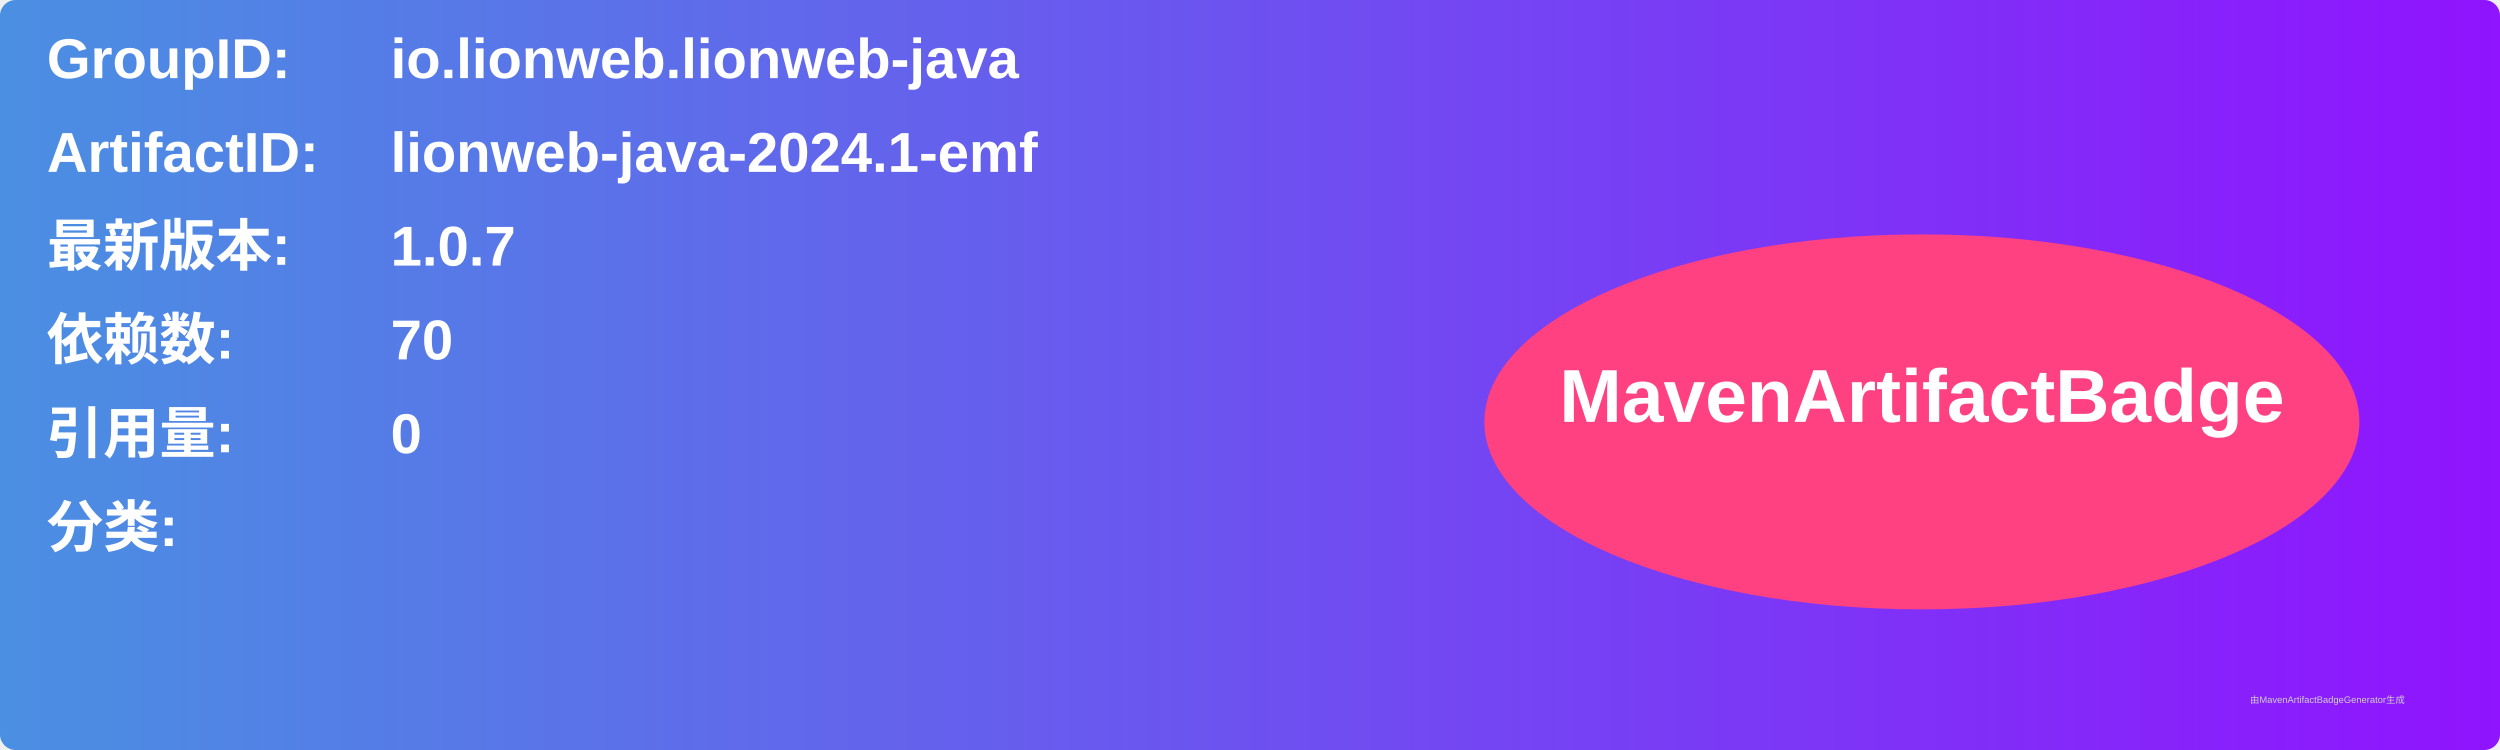
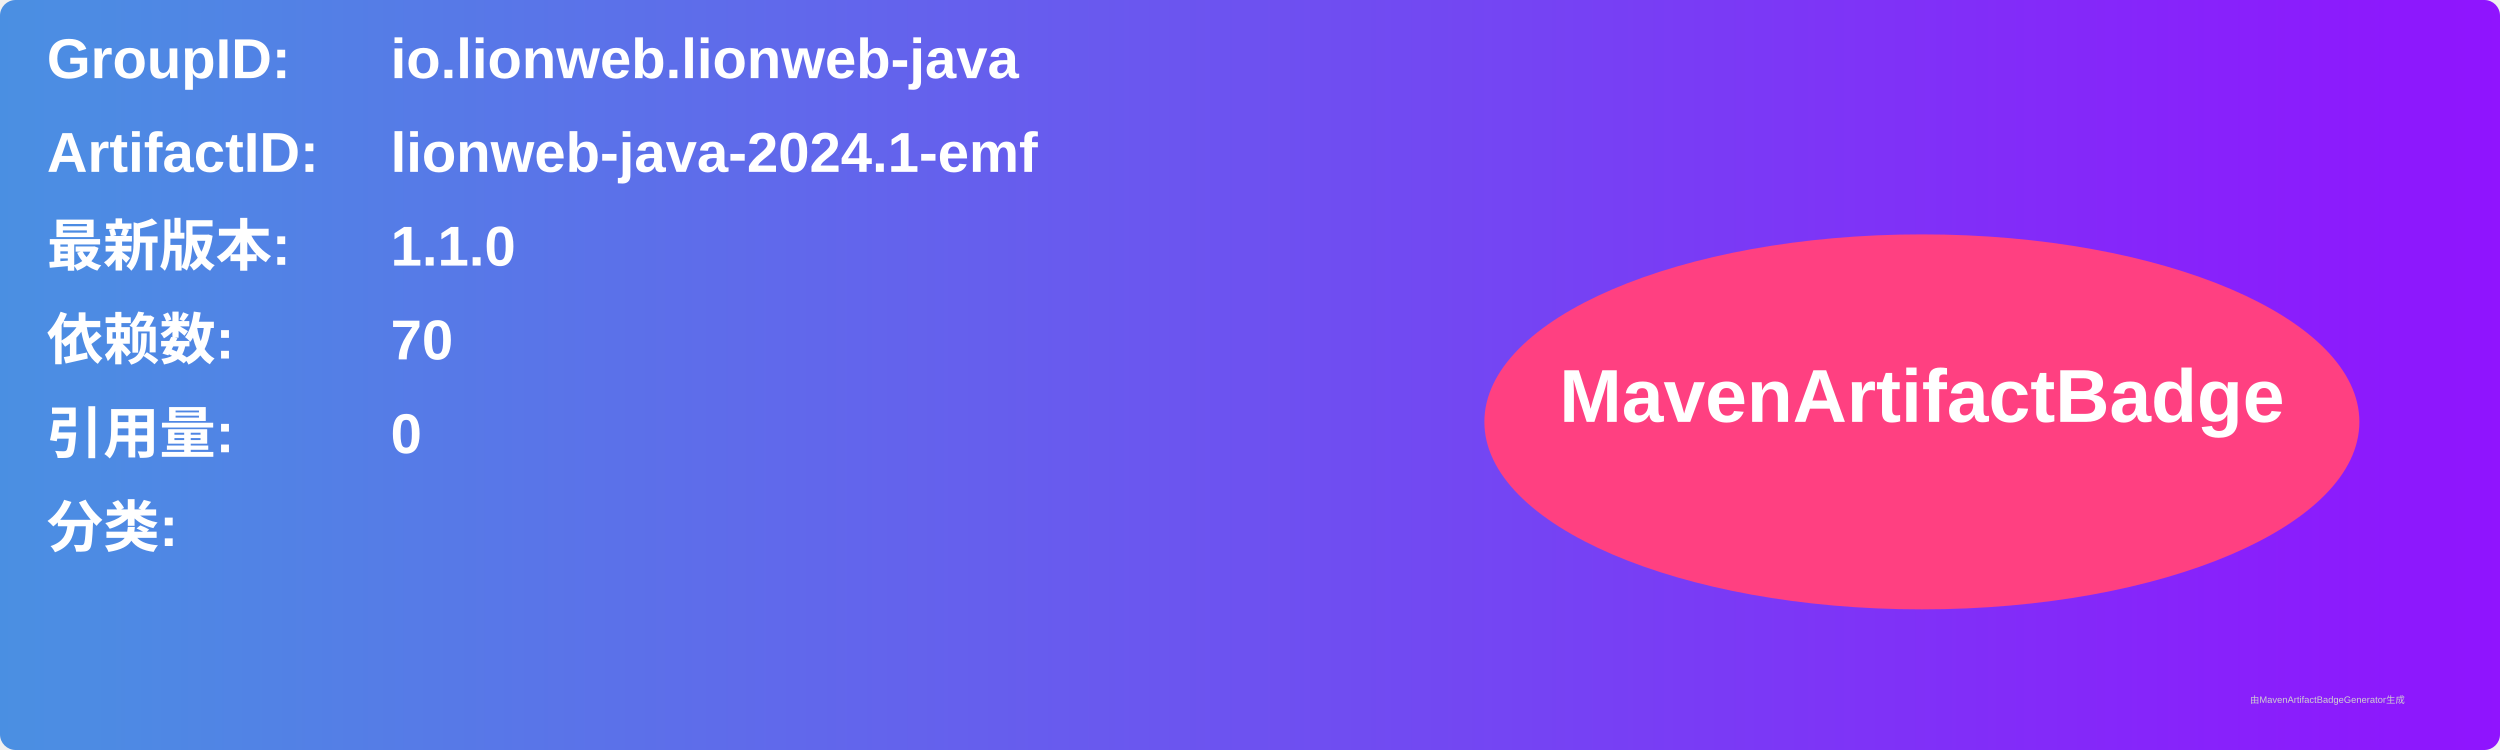
<svg xmlns="http://www.w3.org/2000/svg" width="800" height="240" viewBox="0 0 800 240">
  <linearGradient id="grad" x1="0%" y1="0%" x2="100%" y2="0%">
    <stop offset="0%" stop-color="#4a90e2" />
    <stop offset="100%" stop-color="#9013fe" />
  </linearGradient>
  <rect width="100%" height="100%" rx="5" ry="5" fill="url(#grad)" />
  <g transform="translate(15, 15)">
    <text x="0" y="10" font-family="Arial" font-size="18" fill="white" font-weight="bold" width="260">GroupID:</text>
    <text x="110" y="10" font-family="Arial" font-size="18" fill="white" font-weight="bold" width="460">io.lionweb.lionweb-java</text>
    <text x="0" y="40" font-family="Arial" font-size="18" fill="white" font-weight="bold" width="260">ArtifactID:</text>
    <text x="110" y="40" font-family="Arial" font-size="18" fill="white" font-weight="bold" width="460">lionweb-java-2024.1-emf</text>
    <text x="0" y="70" font-family="Arial" font-size="18" fill="white" font-weight="bold">最新版本:</text>
    <text x="110" y="70" font-family="Arial" font-size="18" fill="white" font-weight="bold">
-       <tspan font-weight="bold">1.0.7</tspan>
+       <tspan font-weight="bold">1.1.0</tspan>
    </text>
    <text x="0" y="100" font-family="Arial" font-size="18" fill="white" font-weight="bold">依赖数: </text>
    <text x="110" y="100" font-family="Arial" font-size="18" fill="white">
      <tspan font-weight="bold">70</tspan>
    </text>
    <text x="0" y="130" font-family="Arial" font-size="18" fill="white" font-weight="bold">引用量: </text>
    <text x="110" y="130" font-family="Arial" font-size="18" fill="white">
      <tspan font-weight="bold">0</tspan>
    </text>
    <text x="0" y="160" font-family="Arial" font-size="18" fill="white" font-weight="bold">分类:</text>
    <text x="10" y="190" font-family="Arial" font-size="10" fill="white">
      <tspan font-weight="bold" />
    </text>
    <ellipse cx="600" cy="120" rx="140" ry="60" fill="#ff4081" />
    <text x="600" y="120" text-anchor="middle" font-family="Arial" font-size="24" fill="white" font-weight="bold">MavenArtifactBadge</text>
  </g>
  <text x="720" y="225" font-family="Arial" font-size="3" fill="#d0d0d0">由MavenArtifactBadgeGenerator生成</text>
</svg>
